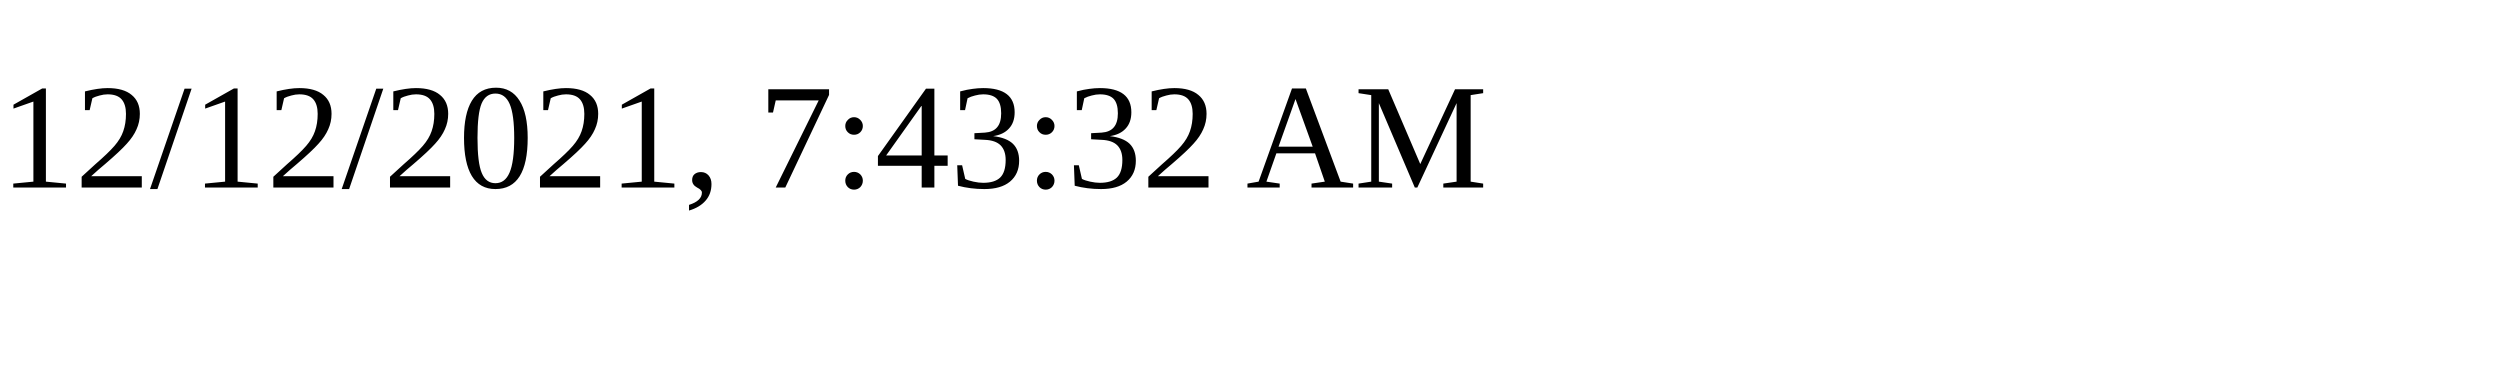
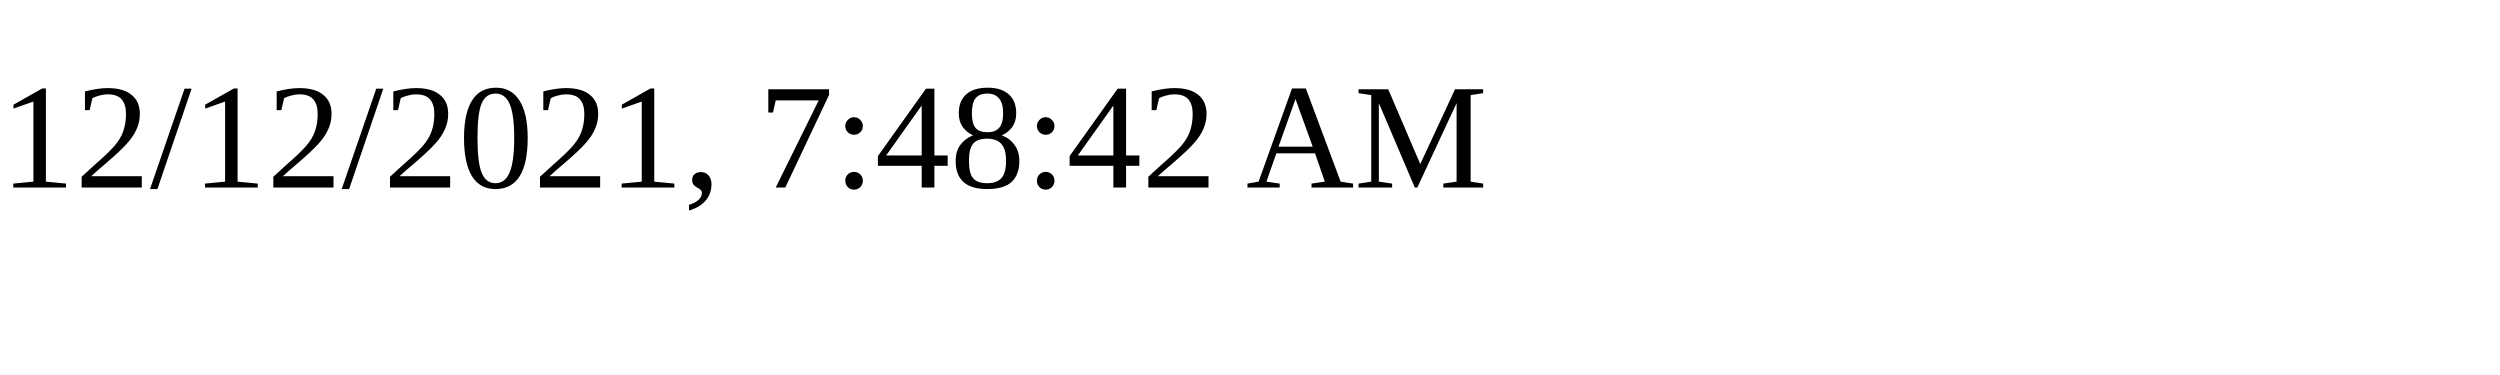
<svg xmlns="http://www.w3.org/2000/svg" height="30" width="200">
-   <text x="0" y="15">12/12/2021, 7:43:32 AM</text>
+   <text x="0" y="15">12/12/2021, 7:48:42 AM</text>
</svg>
